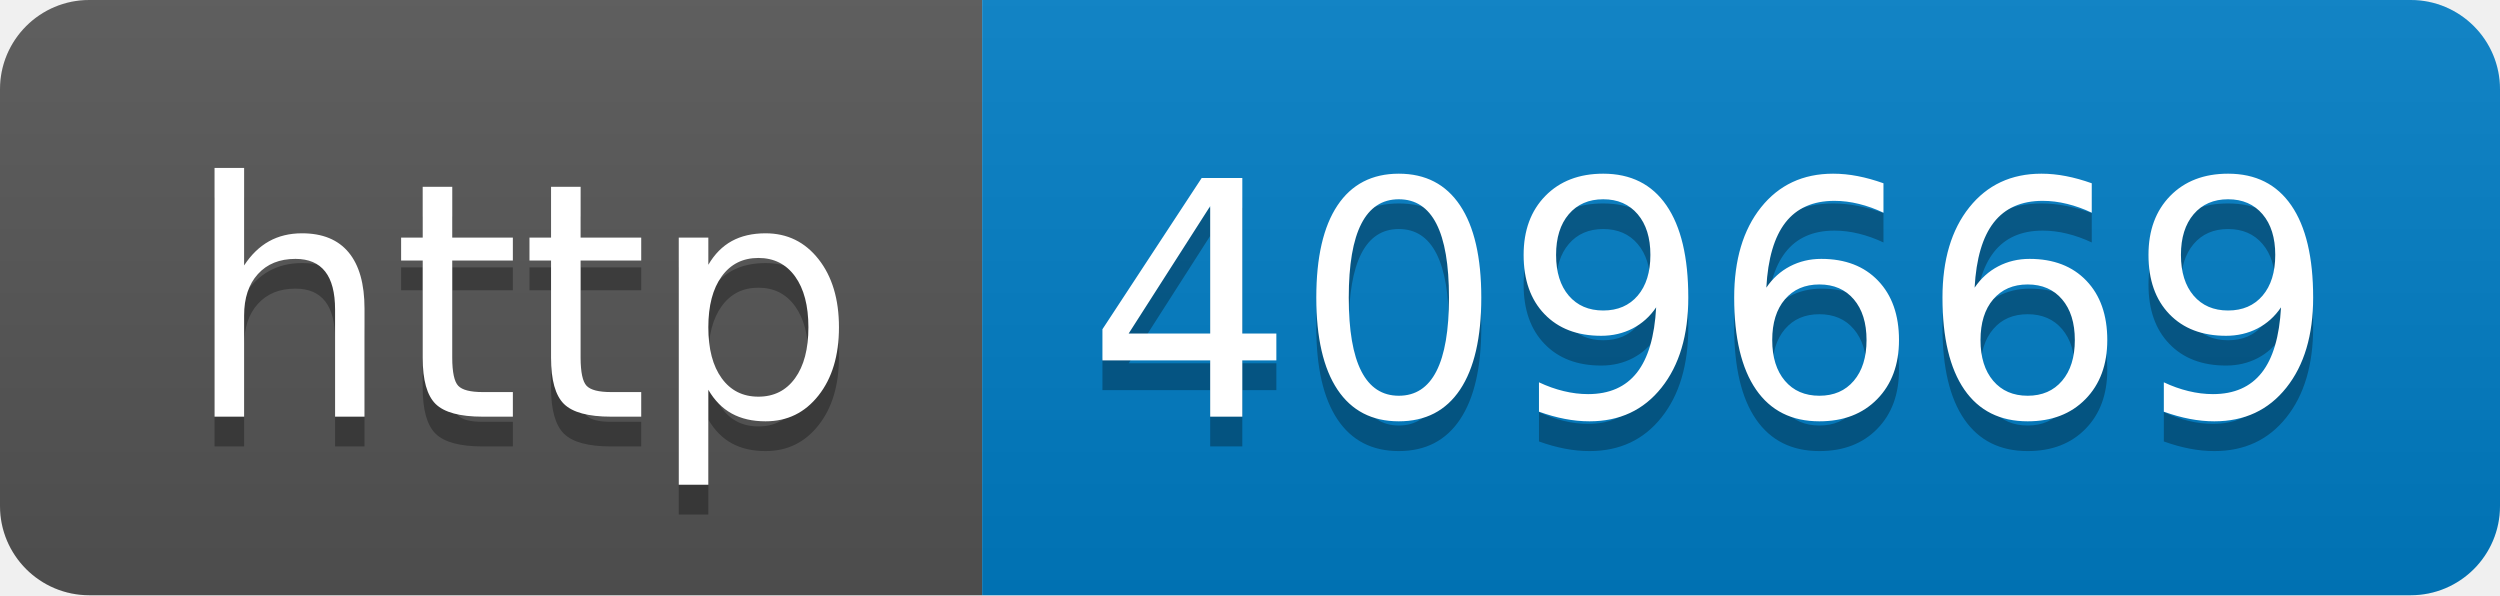
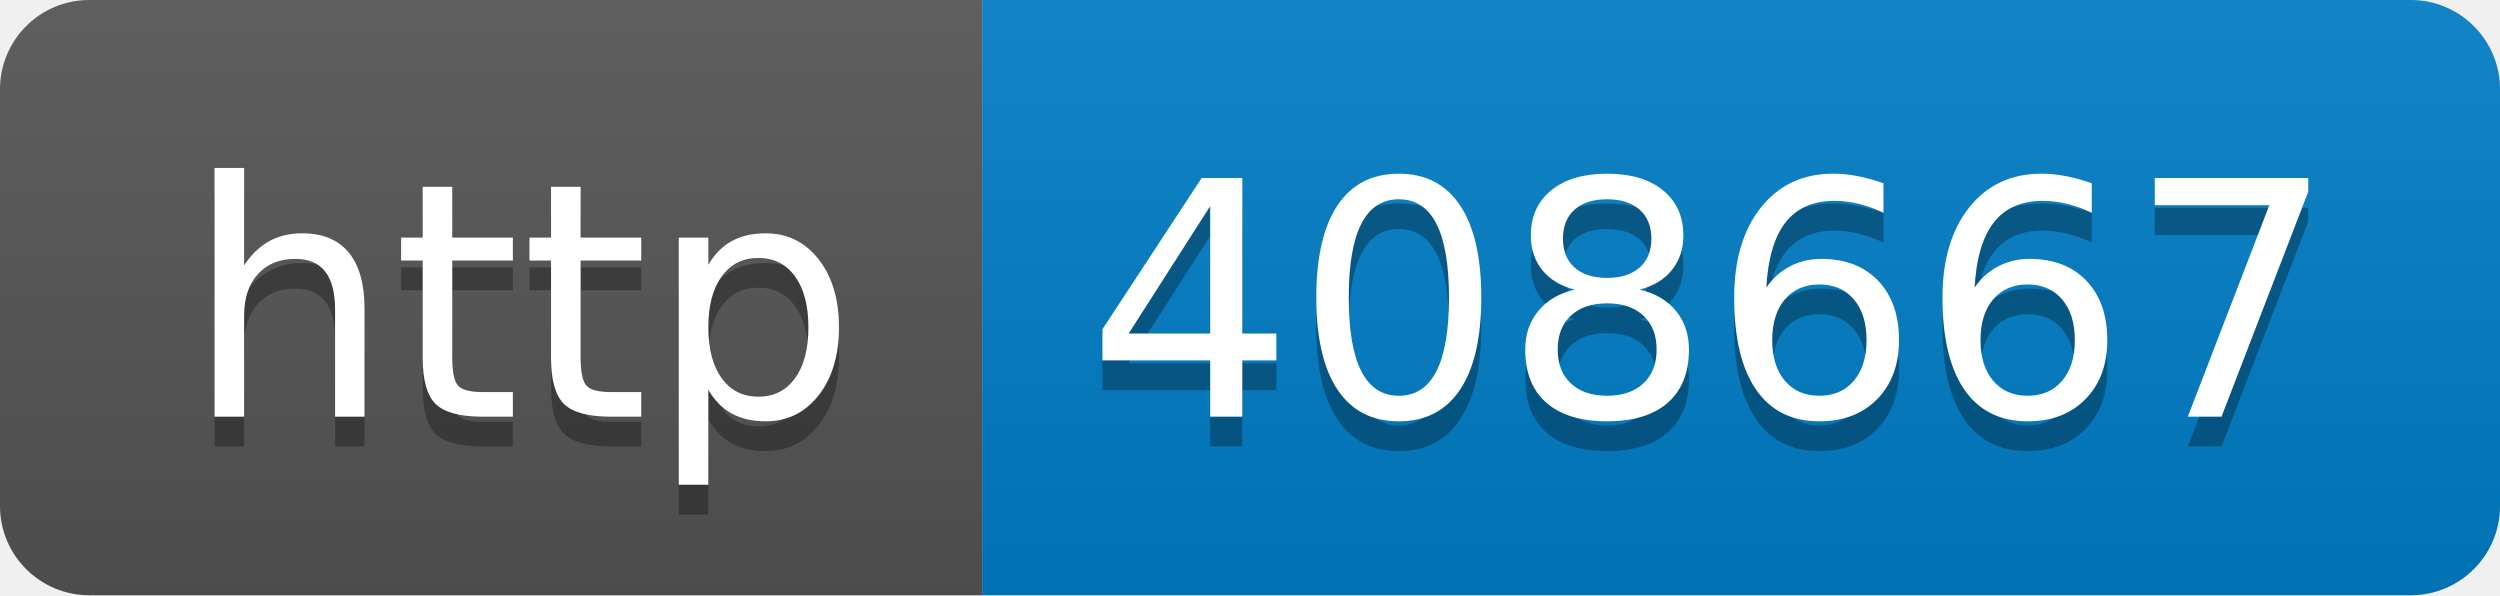
- <svg xmlns="http://www.w3.org/2000/svg" width="84" height="20" role="img" aria-label="http: 409669">
+ <svg xmlns="http://www.w3.org/2000/svg" width="84" height="20" role="img" aria-label="http: 408667">
  <linearGradient id="s" x2="0" y2="100%">
    <stop offset="0" stop-color="#bbb" stop-opacity=".1" />
    <stop offset="1" stop-opacity=".1" />
  </linearGradient>
  <clipPath id="r">
    <rect width="84" height="20" rx="3" fill="#fff" />
  </clipPath>
  <g clip-path="url(#r)">
    <rect width="33" height="20" fill="#555" />
    <rect x="33" width="51" height="20" fill="#007ec6" />
    <rect width="84" height="20" fill="url(#s)" />
  </g>
  <g fill="#fff" text-anchor="middle" font-family="Verdana,Geneva,DejaVu Sans,sans-serif" text-rendering="geometricPrecision" font-size="110">
    <text aria-hidden="true" x="175" y="150" fill="#010101" fill-opacity=".3" transform="scale(.1)" textLength="230">http</text>
    <text x="175" y="140" transform="scale(.1)" fill="#fff" textLength="230">http</text>
-     <text aria-hidden="true" x="575" y="150" fill="#010101" fill-opacity=".3" transform="scale(.1)" textLength="410">409669</text>
-     <text x="575" y="140" transform="scale(.1)" fill="#fff" textLength="410">409669</text>
+     <text aria-hidden="true" x="575" y="150" fill="#010101" fill-opacity=".3" transform="scale(.1)" textLength="410">408667</text>
+     <text x="575" y="140" transform="scale(.1)" fill="#fff" textLength="410">408667</text>
  </g>
</svg>
